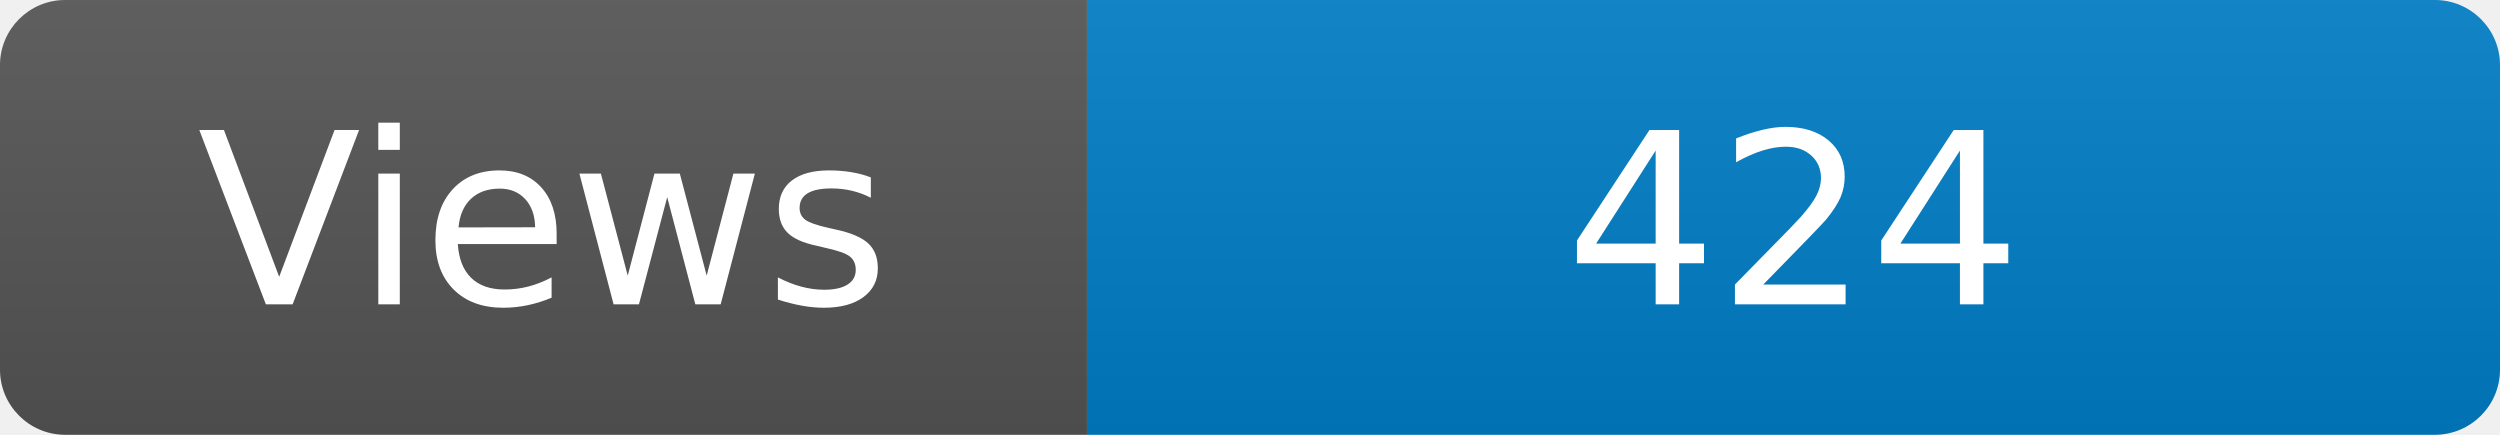
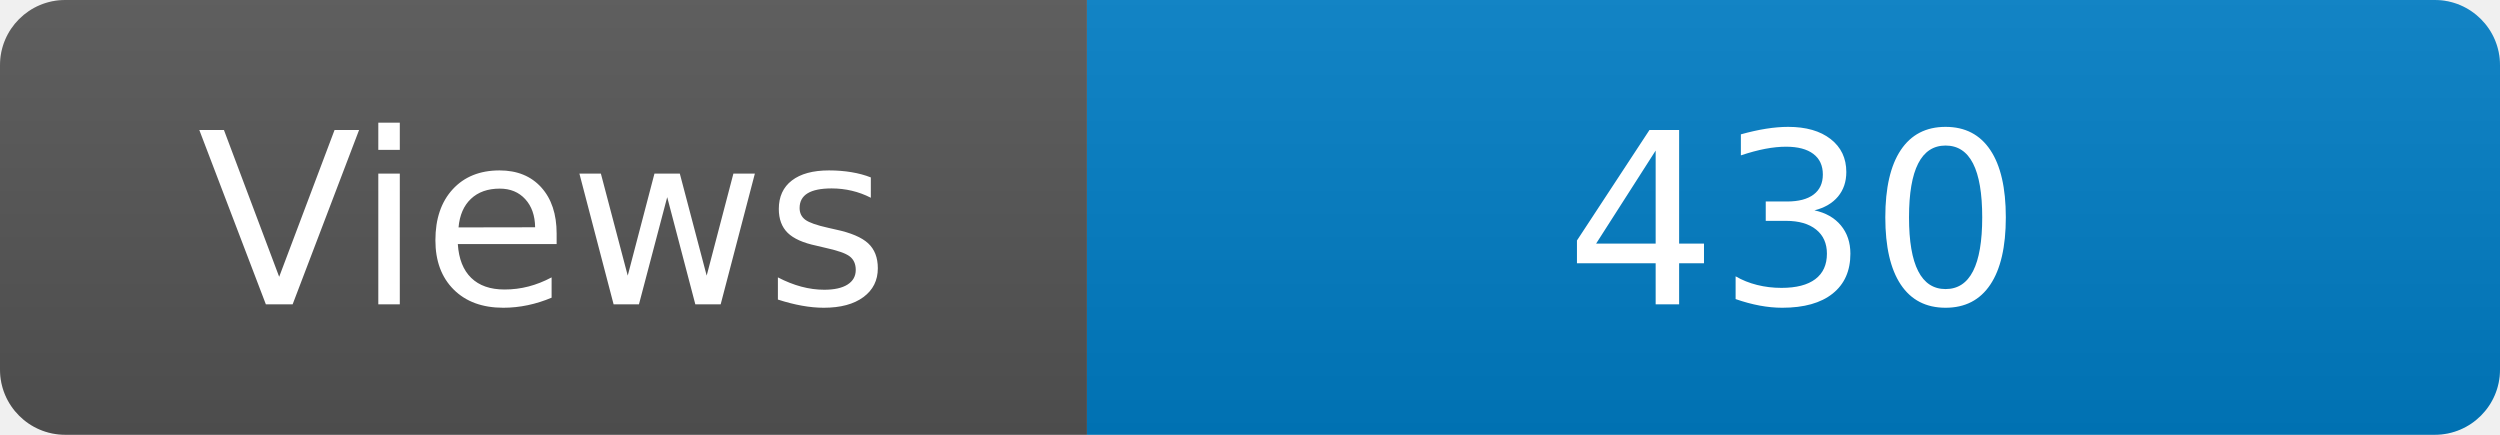
<svg xmlns="http://www.w3.org/2000/svg" width="115" height="20" role="img" aria-label="Maintained?: yes">
  <linearGradient id="s" x2="0" y2="100%">
    <stop offset="0" stop-color="#bbb" stop-opacity=".1" />
    <stop offset="1" stop-opacity=".1" />
  </linearGradient>
  <clipPath id="r">
    <rect width="115" height="20" rx="3" fill="#fff" />
  </clipPath>
  <g clip-path="url(#r)">
    <rect width="50" height="20" fill="#555" />
    <rect x="50" width="160" height="20" fill="#007ec6" />
    <rect width="115" height="20" fill="url(#s)" />
  </g>
  <g fill="#fff" text-anchor="middle" font-family="Verdana,Geneva,DejaVu Sans,sans-serif" font-size="110">
    <text x="250" y="140" transform="scale(.1)" fill="#fff">Views</text>
-     <text x="825" y="140" transform="scale(.1)" fill="#fff">424</text>
+     <text x="825" y="140" transform="scale(.1)" fill="#fff">430</text>
  </g>
</svg>
